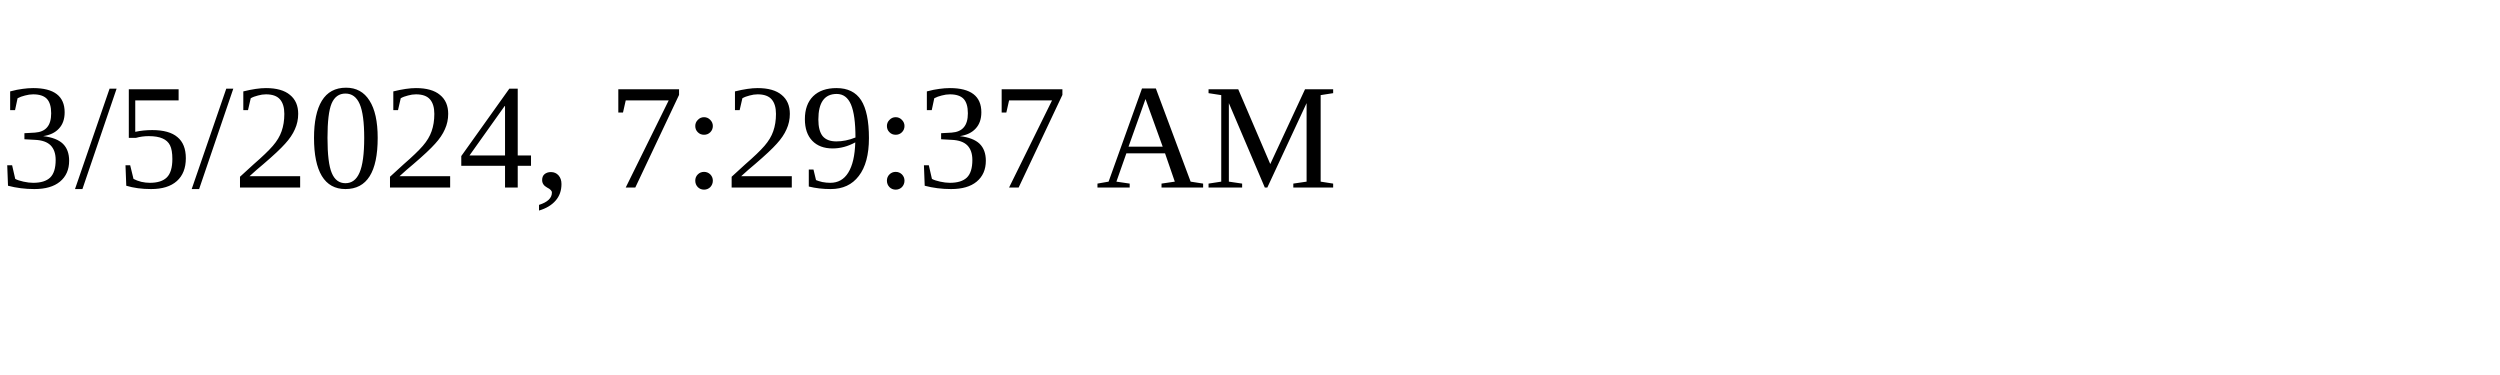
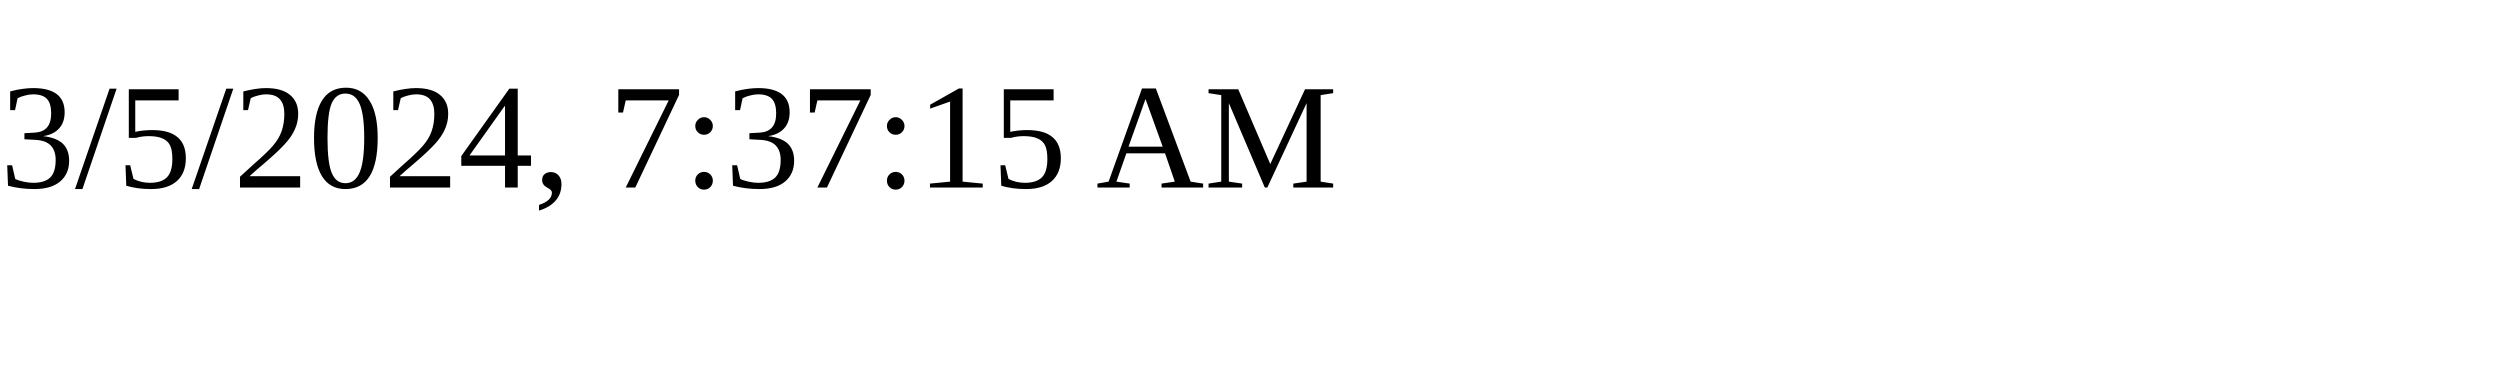
<svg xmlns="http://www.w3.org/2000/svg" height="30" width="200">
-   <text x="0" y="15">3/5/2024, 7:29:37 AM</text>
+   <text x="0" y="15">3/5/2024, 7:37:15 AM</text>
</svg>
